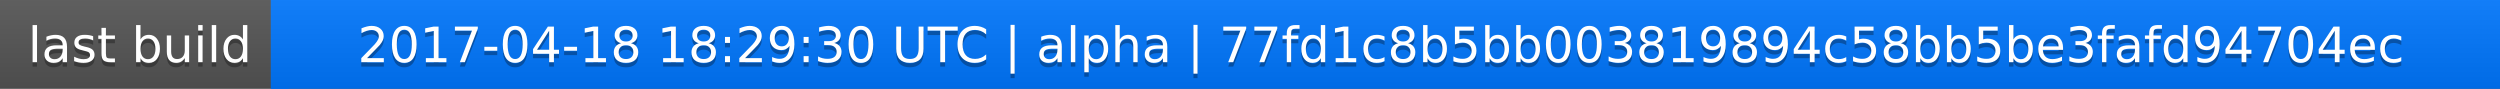
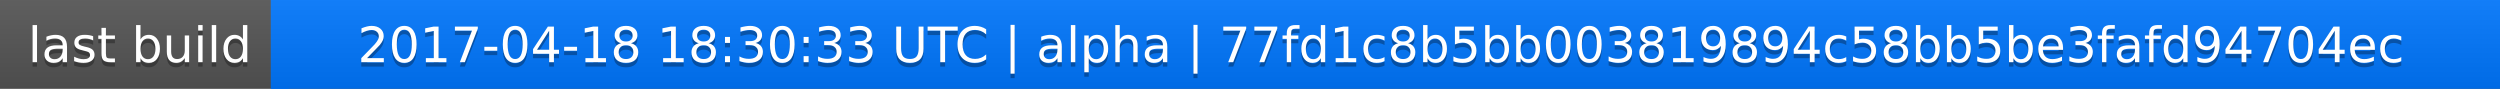
<svg xmlns="http://www.w3.org/2000/svg" width="563" height="20">
  <linearGradient id="a" x2="0" y2="100%">
    <stop offset="0" stop-color="#bbb" stop-opacity=".1" />
    <stop offset="1" stop-opacity=".1" />
  </linearGradient>
  <rect rx="0" width="563" height="20" fill="#555" />
  <rect rx="0" x="61" width="502" height="20" fill="#07f" />
  <path fill="#07f" d="M61 0h4v20h-4z" />
  <rect rx="0" width="563" height="20" fill="url(#a)" />
  <g fill="#fff" text-anchor="middle" font-family="DejaVu Sans,Verdana,Geneva,sans-serif" font-size="11">
    <text x="31.5" y="15" fill="#010101" fill-opacity=".3">last build</text>
    <text x="31.5" y="14">last build</text>
-     <text x="311" y="15" fill="#010101" fill-opacity=".3">2017-04-18 18:29:30 UTC | alpha | 77fd1c8b5bb003819894c58bb5be3fafd94704ec</text>
-     <text x="311" y="14">2017-04-18 18:29:30 UTC | alpha | 77fd1c8b5bb003819894c58bb5be3fafd94704ec</text>
+     <text x="311" y="15" fill="#010101" fill-opacity=".3">2017-04-18 18:30:33 UTC | alpha | 77fd1c8b5bb003819894c58bb5be3fafd94704ec</text>
+     <text x="311" y="14">2017-04-18 18:30:33 UTC | alpha | 77fd1c8b5bb003819894c58bb5be3fafd94704ec</text>
  </g>
</svg>
